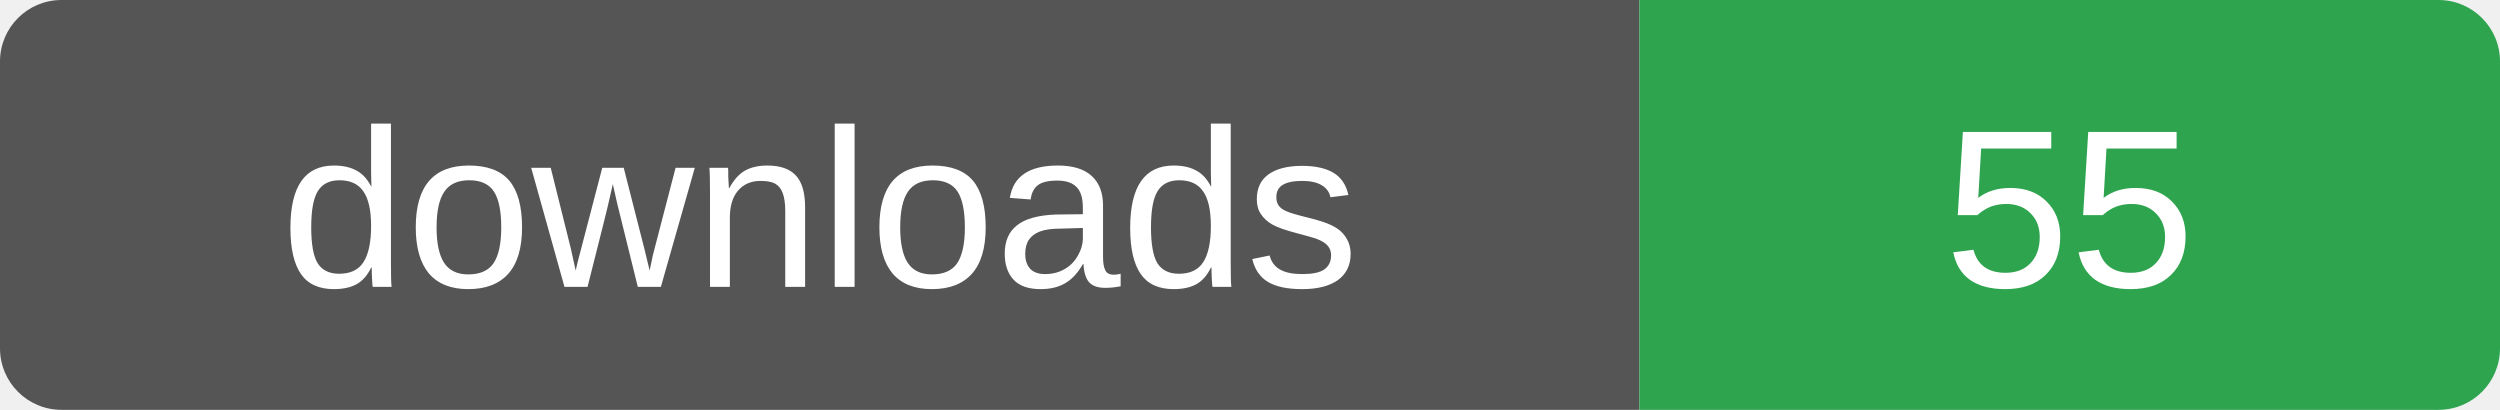
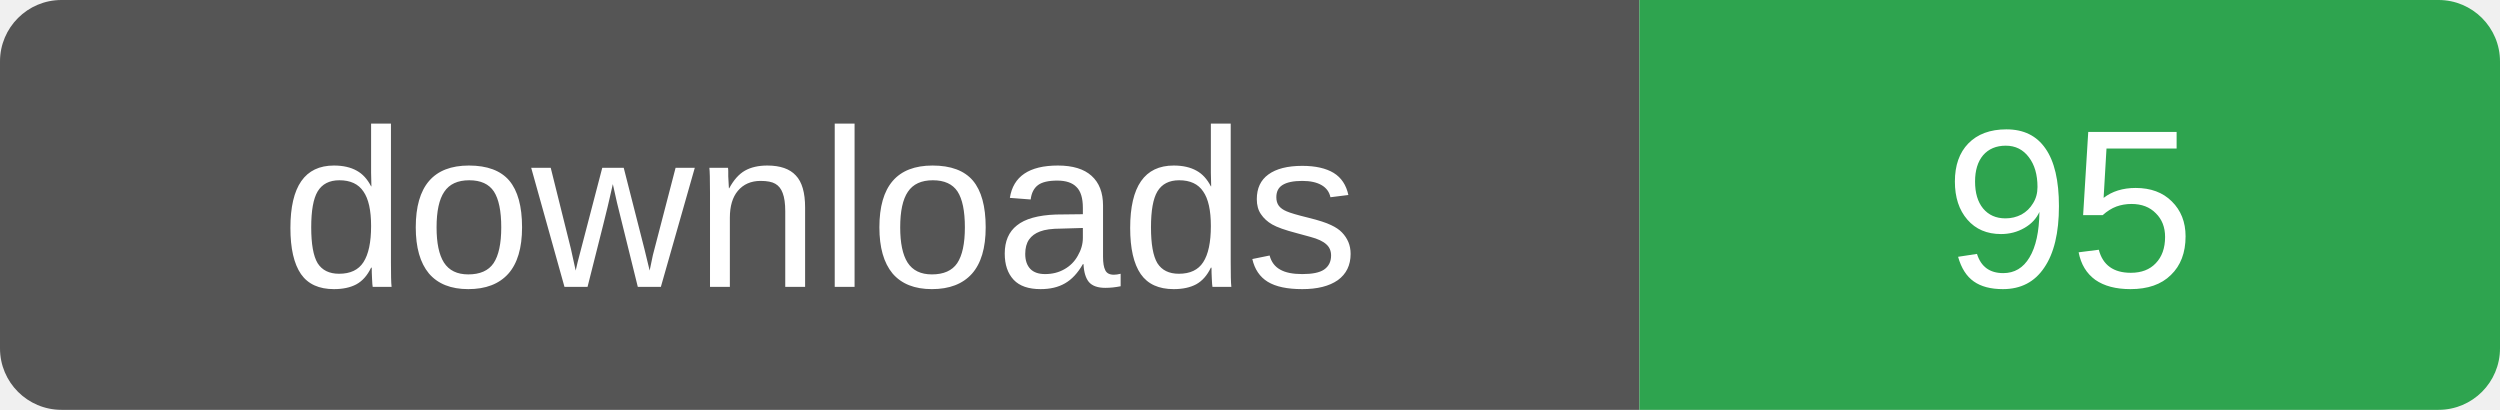
- <svg xmlns="http://www.w3.org/2000/svg" width="122" height="20" role="img" aria-label="downloads: 55">
+ <svg xmlns="http://www.w3.org/2000/svg" width="122" height="20" role="img" aria-label="downloads: 95">
  <clipPath id="r">
    <rect width="122" height="20" rx="3" />
  </clipPath>
  <g clip-path="url(#r)">
    <rect width="80" height="20" fill="#555" />
    <rect x="80" width="42" height="20" fill="#2ea44f" />
  </g>
  <g fill="#fff" font-family="Verdana,Arial,sans-serif" font-size="11" text-anchor="middle">
    <text x="40" y="14">downloads</text>
-     <text x="101" y="14">55</text>
+     <text x="101" y="14">95</text>
  </g>
</svg>
